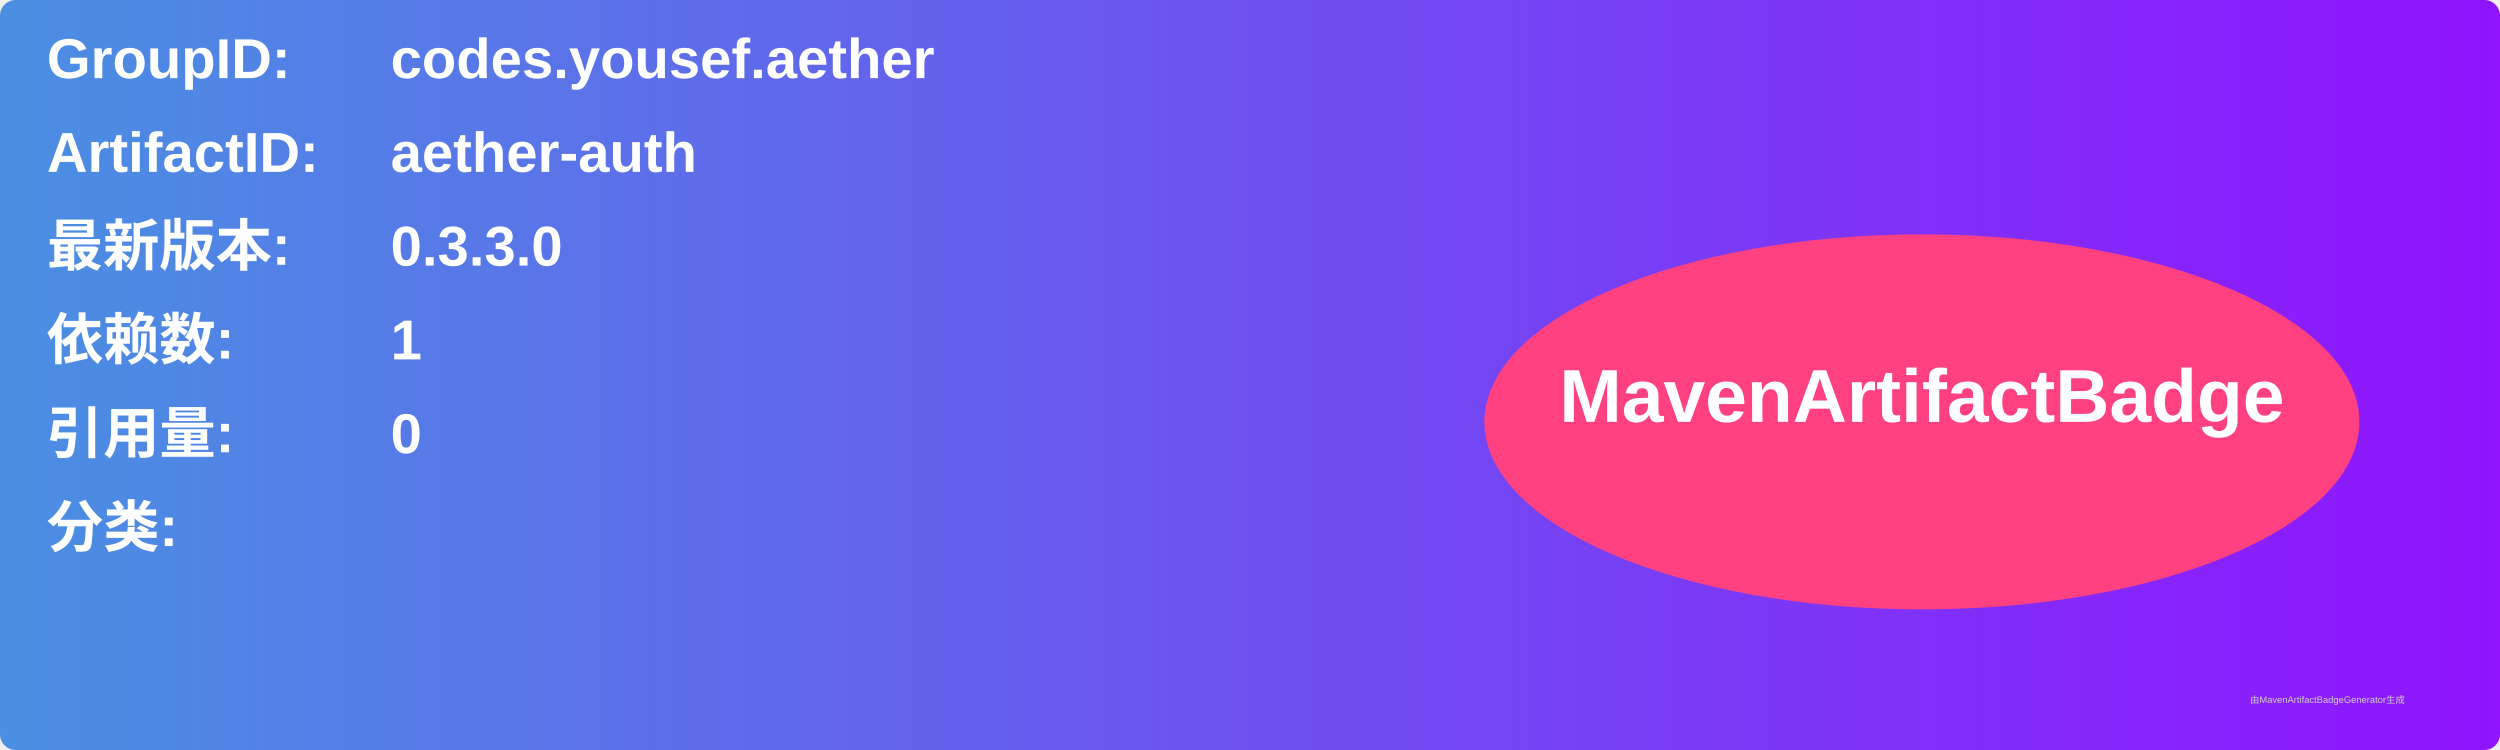
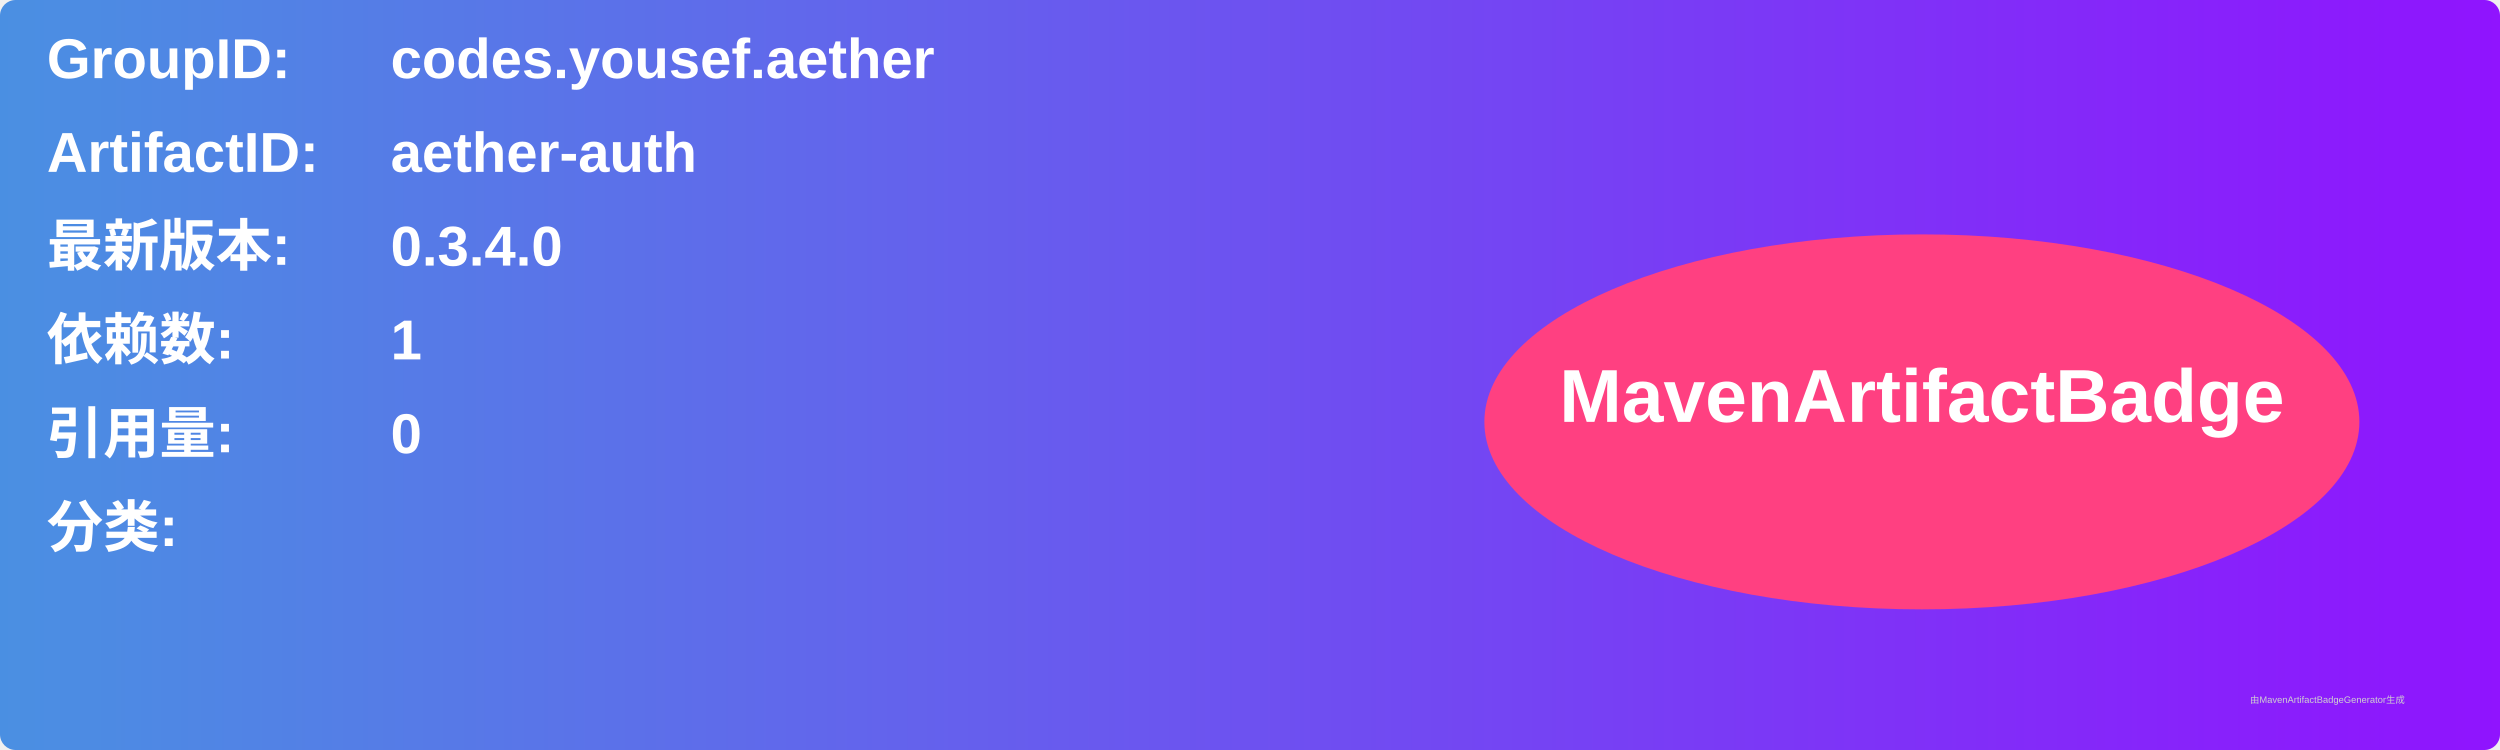
<svg xmlns="http://www.w3.org/2000/svg" width="800" height="240" viewBox="0 0 800 240">
  <linearGradient id="grad" x1="0%" y1="0%" x2="100%" y2="0%">
    <stop offset="0%" stop-color="#4a90e2" />
    <stop offset="100%" stop-color="#9013fe" />
  </linearGradient>
  <rect width="100%" height="100%" rx="5" ry="5" fill="url(#grad)" />
  <g transform="translate(15, 15)">
    <text x="0" y="10" font-family="Arial" font-size="18" fill="white" font-weight="bold" width="260">GroupID:</text>
    <text x="110" y="10" font-family="Arial" font-size="18" fill="white" font-weight="bold" width="460">codes.yousef.aether</text>
    <text x="0" y="40" font-family="Arial" font-size="18" fill="white" font-weight="bold" width="260">ArtifactID:</text>
    <text x="110" y="40" font-family="Arial" font-size="18" fill="white" font-weight="bold" width="460">aether-auth</text>
    <text x="0" y="70" font-family="Arial" font-size="18" fill="white" font-weight="bold">最新版本:</text>
    <text x="110" y="70" font-family="Arial" font-size="18" fill="white" font-weight="bold">
-       <tspan font-weight="bold">0.3.3.0</tspan>
+       <tspan font-weight="bold">0.3.4.0</tspan>
    </text>
    <text x="0" y="100" font-family="Arial" font-size="18" fill="white" font-weight="bold">依赖数: </text>
    <text x="110" y="100" font-family="Arial" font-size="18" fill="white">
      <tspan font-weight="bold">1</tspan>
    </text>
    <text x="0" y="130" font-family="Arial" font-size="18" fill="white" font-weight="bold">引用量: </text>
    <text x="110" y="130" font-family="Arial" font-size="18" fill="white">
      <tspan font-weight="bold">0</tspan>
    </text>
    <text x="0" y="160" font-family="Arial" font-size="18" fill="white" font-weight="bold">分类:</text>
    <text x="10" y="190" font-family="Arial" font-size="10" fill="white">
      <tspan font-weight="bold" />
    </text>
    <ellipse cx="600" cy="120" rx="140" ry="60" fill="#ff4081" />
    <text x="600" y="120" text-anchor="middle" font-family="Arial" font-size="24" fill="white" font-weight="bold">MavenArtifactBadge</text>
  </g>
  <text x="720" y="225" font-family="Arial" font-size="3" fill="#d0d0d0">由MavenArtifactBadgeGenerator生成</text>
</svg>
